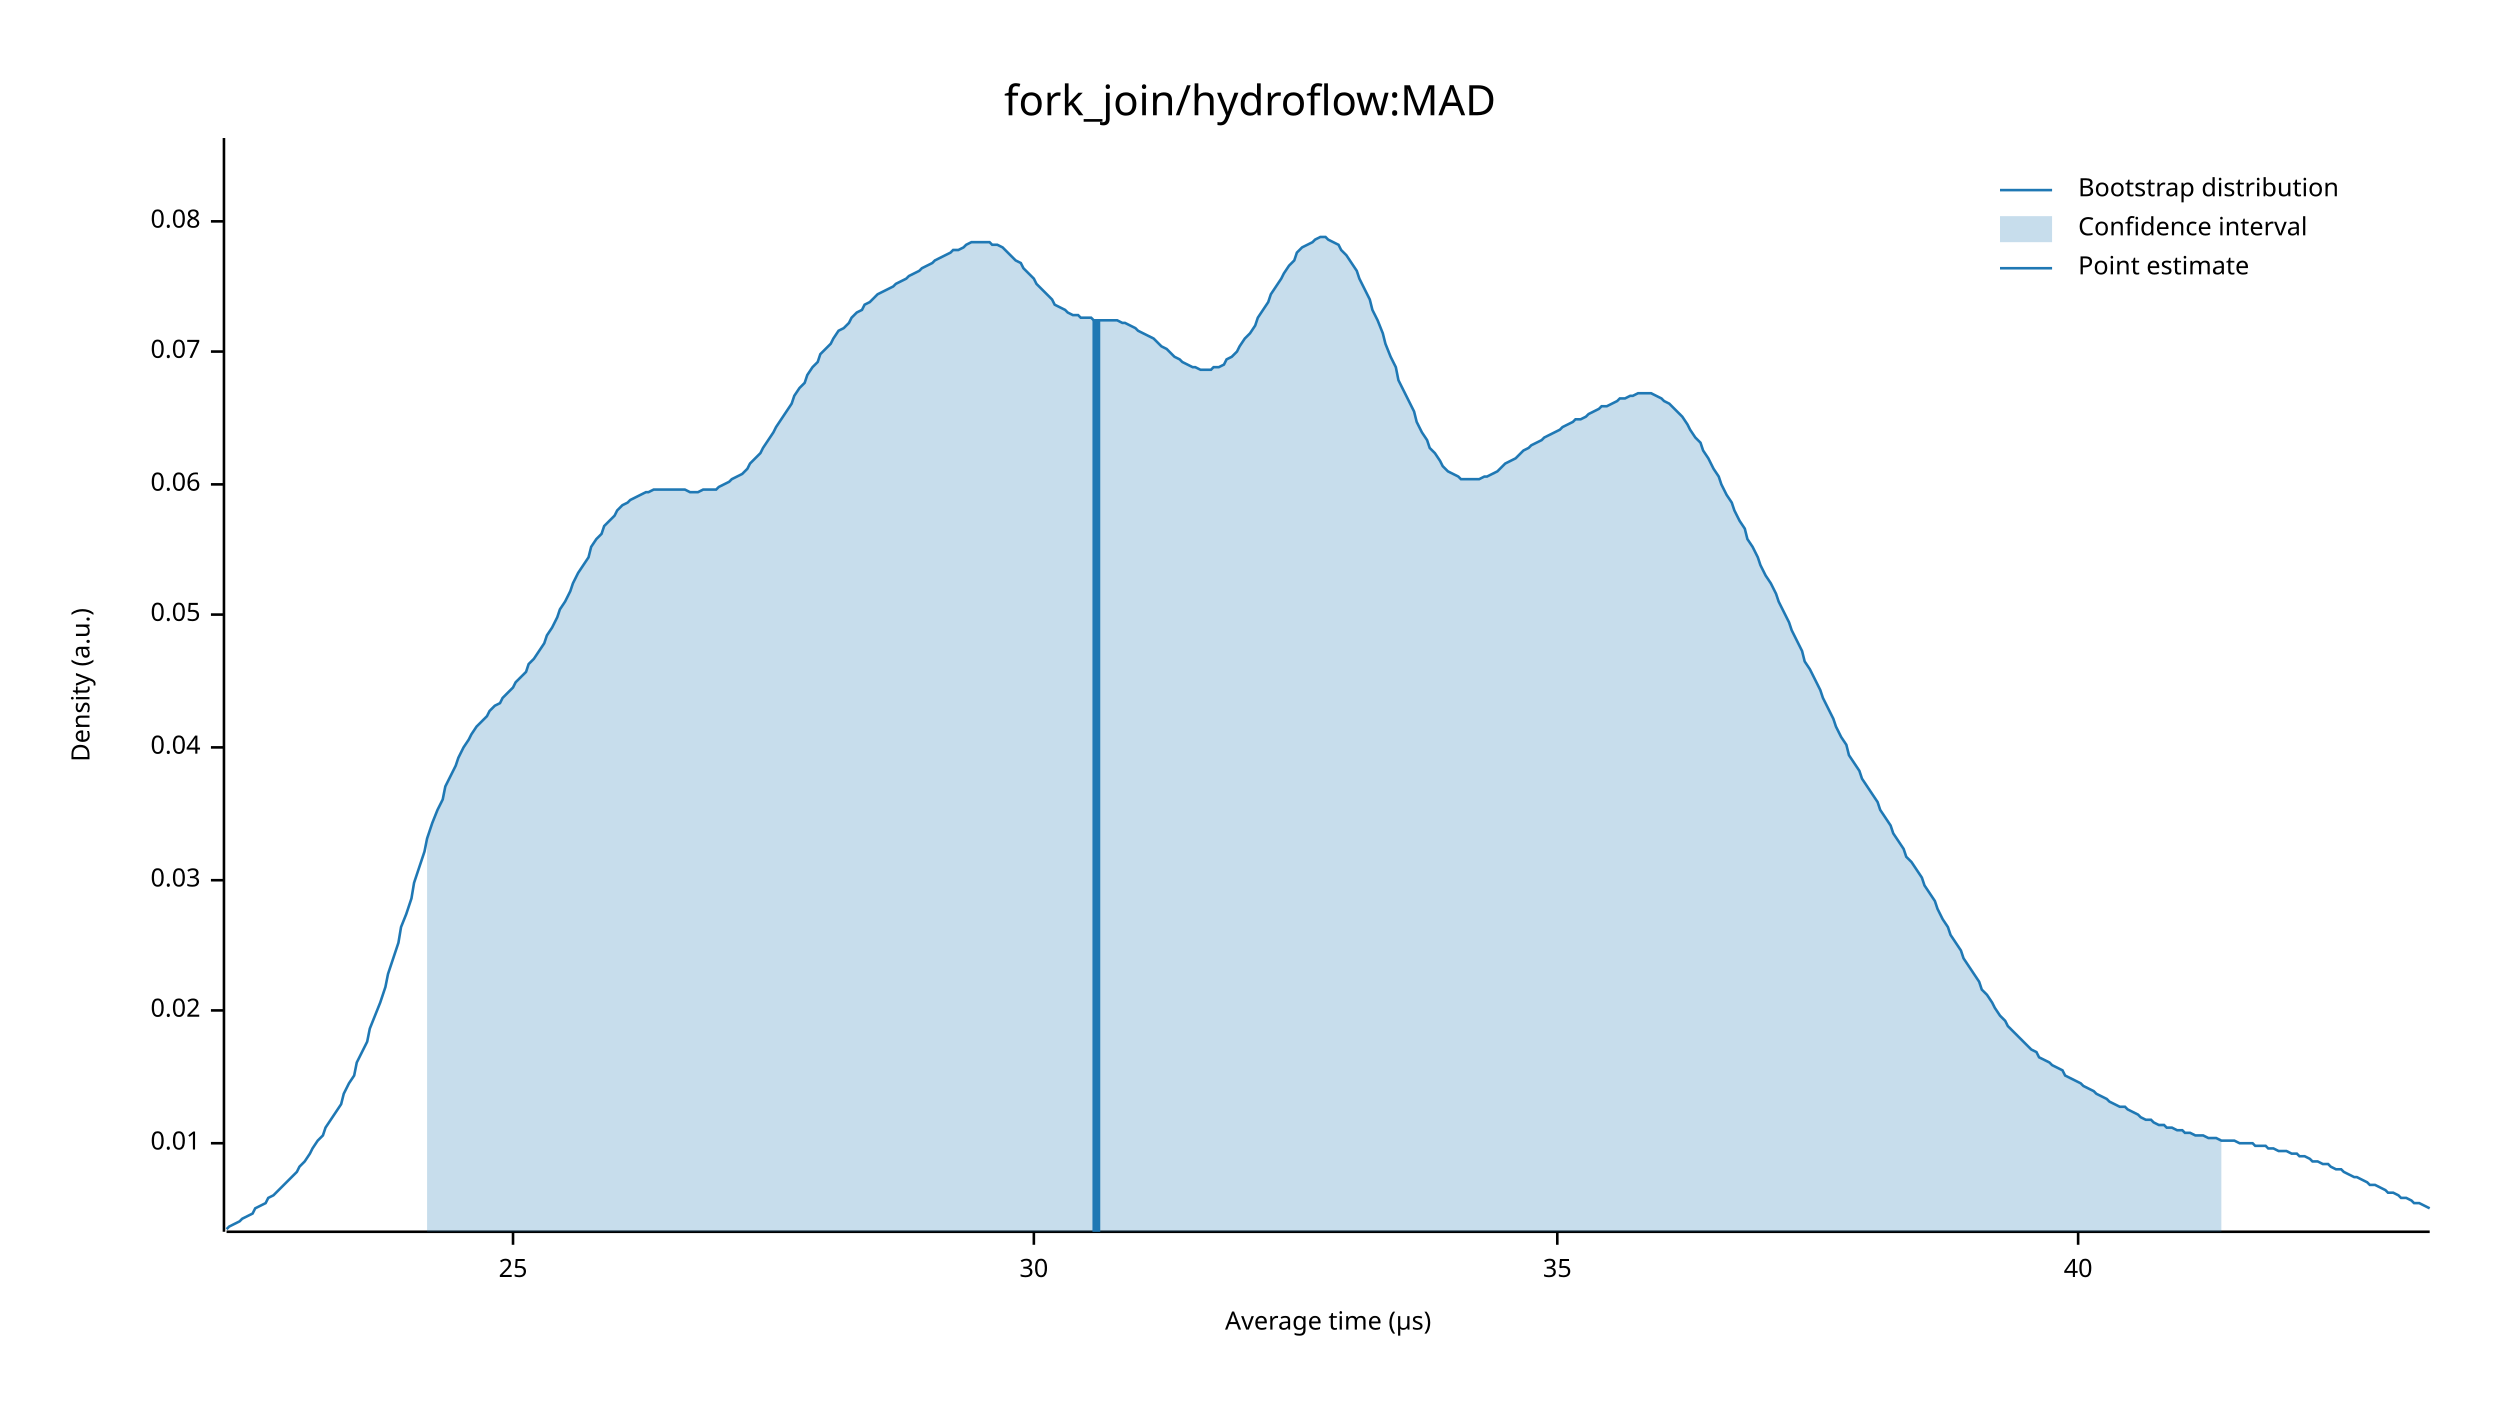
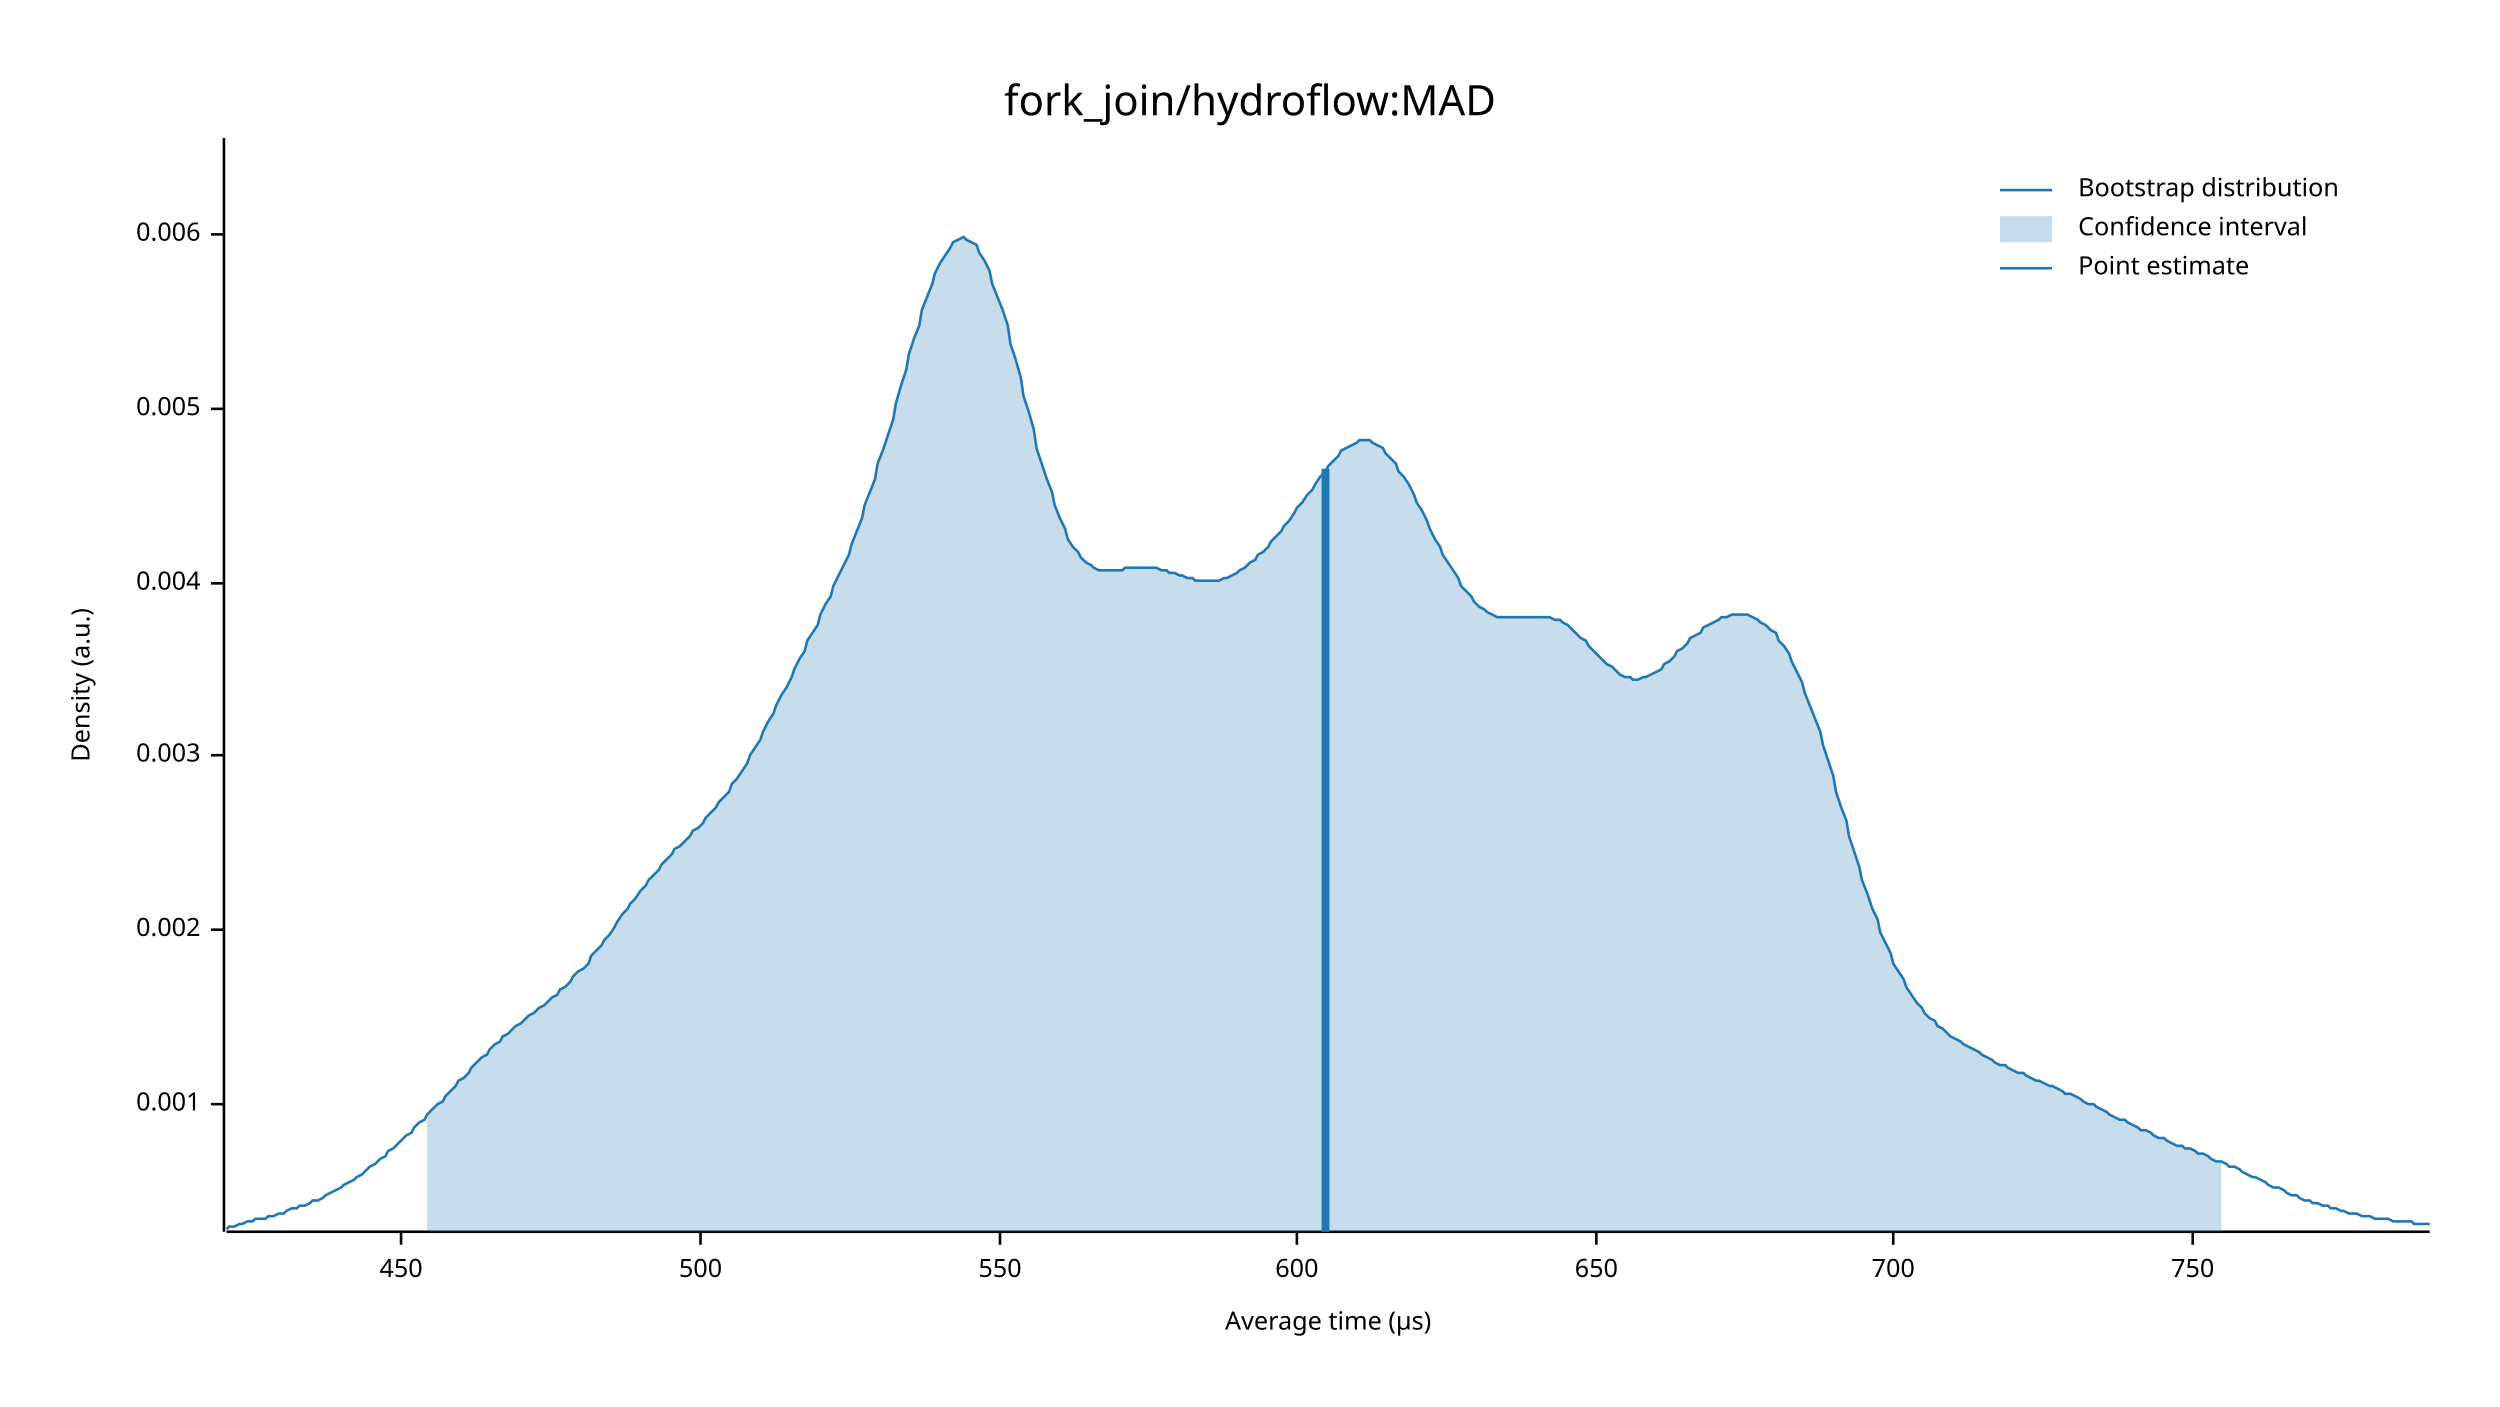
<svg xmlns="http://www.w3.org/2000/svg" width="960" height="540" viewBox="0 0 960 540">
  <text x="480" y="32" dy="0.76em" text-anchor="middle" font-family="sans-serif" font-size="16.129" opacity="1" fill="#000000">
fork_join/hydroflow:MAD
</text>
  <text x="27" y="263" dy="0.76em" text-anchor="middle" font-family="sans-serif" font-size="9.677" opacity="1" fill="#000000" transform="rotate(270, 27, 263)">
Density (a.u.)
</text>
  <text x="510" y="513" dy="-0.5ex" text-anchor="middle" font-family="sans-serif" font-size="9.677" opacity="1" fill="#000000">
Average time (µs)
</text>
  <polyline fill="none" opacity="1" stroke="#000000" stroke-width="1" points="86,53 86,473 " />
-   <text x="77" y="439" dy="0.5ex" text-anchor="end" font-family="sans-serif" font-size="9.677" opacity="1" fill="#000000">
- 0.01
+   <text x="77" y="424" dy="0.5ex" text-anchor="end" font-family="sans-serif" font-size="9.677" opacity="1" fill="#000000">
+ 0.001
</text>
-   <polyline fill="none" opacity="1" stroke="#000000" stroke-width="1" points="81,439 86,439 " />
-   <text x="77" y="388" dy="0.5ex" text-anchor="end" font-family="sans-serif" font-size="9.677" opacity="1" fill="#000000">
- 0.02
+   <polyline fill="none" opacity="1" stroke="#000000" stroke-width="1" points="81,424 86,424 " />
+   <text x="77" y="357" dy="0.5ex" text-anchor="end" font-family="sans-serif" font-size="9.677" opacity="1" fill="#000000">
+ 0.002
</text>
-   <polyline fill="none" opacity="1" stroke="#000000" stroke-width="1" points="81,388 86,388 " />
-   <text x="77" y="338" dy="0.5ex" text-anchor="end" font-family="sans-serif" font-size="9.677" opacity="1" fill="#000000">
- 0.03
+   <polyline fill="none" opacity="1" stroke="#000000" stroke-width="1" points="81,357 86,357 " />
+   <text x="77" y="290" dy="0.5ex" text-anchor="end" font-family="sans-serif" font-size="9.677" opacity="1" fill="#000000">
+ 0.003
</text>
-   <polyline fill="none" opacity="1" stroke="#000000" stroke-width="1" points="81,338 86,338 " />
-   <text x="77" y="287" dy="0.5ex" text-anchor="end" font-family="sans-serif" font-size="9.677" opacity="1" fill="#000000">
- 0.04
+   <polyline fill="none" opacity="1" stroke="#000000" stroke-width="1" points="81,290 86,290 " />
+   <text x="77" y="224" dy="0.5ex" text-anchor="end" font-family="sans-serif" font-size="9.677" opacity="1" fill="#000000">
+ 0.004
</text>
-   <polyline fill="none" opacity="1" stroke="#000000" stroke-width="1" points="81,287 86,287 " />
-   <text x="77" y="236" dy="0.5ex" text-anchor="end" font-family="sans-serif" font-size="9.677" opacity="1" fill="#000000">
- 0.05
+   <polyline fill="none" opacity="1" stroke="#000000" stroke-width="1" points="81,224 86,224 " />
+   <text x="77" y="157" dy="0.5ex" text-anchor="end" font-family="sans-serif" font-size="9.677" opacity="1" fill="#000000">
+ 0.005
</text>
-   <polyline fill="none" opacity="1" stroke="#000000" stroke-width="1" points="81,236 86,236 " />
-   <text x="77" y="186" dy="0.5ex" text-anchor="end" font-family="sans-serif" font-size="9.677" opacity="1" fill="#000000">
- 0.06
+   <polyline fill="none" opacity="1" stroke="#000000" stroke-width="1" points="81,157 86,157 " />
+   <text x="77" y="90" dy="0.5ex" text-anchor="end" font-family="sans-serif" font-size="9.677" opacity="1" fill="#000000">
+ 0.006
</text>
-   <polyline fill="none" opacity="1" stroke="#000000" stroke-width="1" points="81,186 86,186 " />
-   <text x="77" y="135" dy="0.5ex" text-anchor="end" font-family="sans-serif" font-size="9.677" opacity="1" fill="#000000">
- 0.07
+   <polyline fill="none" opacity="1" stroke="#000000" stroke-width="1" points="81,90 86,90 " />
+   <polyline fill="none" opacity="1" stroke="#000000" stroke-width="1" points="87,473 933,473 " />
+   <text x="154" y="483" dy="0.76em" text-anchor="middle" font-family="sans-serif" font-size="9.677" opacity="1" fill="#000000">
+ 450
</text>
-   <polyline fill="none" opacity="1" stroke="#000000" stroke-width="1" points="81,135 86,135 " />
-   <text x="77" y="85" dy="0.5ex" text-anchor="end" font-family="sans-serif" font-size="9.677" opacity="1" fill="#000000">
- 0.08
+   <polyline fill="none" opacity="1" stroke="#000000" stroke-width="1" points="154,473 154,478 " />
+   <text x="269" y="483" dy="0.76em" text-anchor="middle" font-family="sans-serif" font-size="9.677" opacity="1" fill="#000000">
+ 500
</text>
-   <polyline fill="none" opacity="1" stroke="#000000" stroke-width="1" points="81,85 86,85 " />
-   <polyline fill="none" opacity="1" stroke="#000000" stroke-width="1" points="87,473 933,473 " />
-   <text x="197" y="483" dy="0.76em" text-anchor="middle" font-family="sans-serif" font-size="9.677" opacity="1" fill="#000000">
- 25
+   <polyline fill="none" opacity="1" stroke="#000000" stroke-width="1" points="269,473 269,478 " />
+   <text x="384" y="483" dy="0.76em" text-anchor="middle" font-family="sans-serif" font-size="9.677" opacity="1" fill="#000000">
+ 550
</text>
-   <polyline fill="none" opacity="1" stroke="#000000" stroke-width="1" points="197,473 197,478 " />
-   <text x="397" y="483" dy="0.76em" text-anchor="middle" font-family="sans-serif" font-size="9.677" opacity="1" fill="#000000">
- 30
+   <polyline fill="none" opacity="1" stroke="#000000" stroke-width="1" points="384,473 384,478 " />
+   <text x="498" y="483" dy="0.76em" text-anchor="middle" font-family="sans-serif" font-size="9.677" opacity="1" fill="#000000">
+ 600
</text>
-   <polyline fill="none" opacity="1" stroke="#000000" stroke-width="1" points="397,473 397,478 " />
-   <text x="598" y="483" dy="0.76em" text-anchor="middle" font-family="sans-serif" font-size="9.677" opacity="1" fill="#000000">
- 35
+   <polyline fill="none" opacity="1" stroke="#000000" stroke-width="1" points="498,473 498,478 " />
+   <text x="613" y="483" dy="0.76em" text-anchor="middle" font-family="sans-serif" font-size="9.677" opacity="1" fill="#000000">
+ 650
</text>
-   <polyline fill="none" opacity="1" stroke="#000000" stroke-width="1" points="598,473 598,478 " />
-   <text x="798" y="483" dy="0.76em" text-anchor="middle" font-family="sans-serif" font-size="9.677" opacity="1" fill="#000000">
- 40
+   <polyline fill="none" opacity="1" stroke="#000000" stroke-width="1" points="613,473 613,478 " />
+   <text x="727" y="483" dy="0.76em" text-anchor="middle" font-family="sans-serif" font-size="9.677" opacity="1" fill="#000000">
+ 700
</text>
-   <polyline fill="none" opacity="1" stroke="#000000" stroke-width="1" points="798,473 798,478 " />
-   <polyline fill="none" opacity="1" stroke="#1F78B4" stroke-width="1" points="87,472 88,471 90,470 92,469 93,468 95,467 97,466 98,464 100,463 102,462 103,460 105,459 107,457 109,455 110,454 112,452 114,450 115,448 117,446 119,443 120,441 122,438 124,436 125,433 127,430 129,427 131,424 132,420 134,416 136,413 137,408 139,404 141,400 142,395 144,390 146,385 148,379 149,374 151,368 153,362 154,356 156,351 158,345 159,339 161,333 163,327 164,322 166,316 168,311 170,307 171,302 173,298 175,294 176,291 178,287 180,284 181,282 183,279 185,277 187,275 188,273 190,271 192,270 193,268 195,266 197,264 198,262 200,260 202,258 203,255 205,253 207,250 209,247 210,244 212,241 214,237 215,234 217,231 219,227 220,224 222,220 224,217 226,214 227,210 229,207 231,205 232,202 234,200 236,198 237,196 239,194 241,193 242,192 244,191 246,190 248,189 249,189 251,188 253,188 254,188 256,188 258,188 259,188 261,188 263,188 265,189 266,189 268,189 270,188 271,188 273,188 275,188 276,187 278,186 280,185 281,184 283,183 285,182 287,180 288,178 290,176 292,174 293,172 295,169 297,166 298,164 300,161 302,158 304,155 305,152 307,149 309,147 310,144 312,141 314,139 315,136 317,134 319,132 320,130 322,127 324,126 326,124 327,122 329,120 331,119 332,117 334,116 336,114 337,113 339,112 341,111 343,110 344,109 346,108 348,107 349,106 351,105 353,104 354,103 356,102 358,101 359,100 361,99 363,98 365,97 366,96 368,96 370,95 371,94 373,93 375,93 376,93 378,93 380,93 381,94 383,94 385,95 387,97 388,98 390,100 392,101 393,103 395,105 397,107 398,109 400,111 402,113 404,115 405,117 407,118 409,119 410,120 412,121 414,121 415,122 417,122 419,122 420,123 422,123 424,123 426,123 427,123 429,123 431,124 432,124 434,125 436,126 437,127 439,128 441,129 443,130 444,131 446,133 448,134 449,135 451,137 453,138 454,139 456,140 458,141 459,141 461,142 463,142 465,142 466,141 468,141 470,140 471,138 473,137 475,135 476,133 478,130 480,128 482,125 483,122 485,119 487,116 488,113 490,110 492,107 493,105 495,102 497,100 498,97 500,95 502,94 504,93 505,92 507,91 509,91 510,92 512,93 514,94 515,96 517,98 519,101 521,104 522,107 524,111 526,115 527,119 529,123 531,128 532,132 534,137 536,141 537,146 539,150 541,154 543,158 544,162 546,166 548,169 549,172 551,174 553,177 554,179 556,181 558,182 560,183 561,184 563,184 565,184 566,184 568,184 570,183 571,183 573,182 575,181 576,180 578,178 580,177 582,176 583,175 585,173 587,172 588,171 590,170 592,169 593,168 595,167 597,166 599,165 600,164 602,163 604,162 605,161 607,161 609,160 610,159 612,158 614,157 615,156 617,156 619,155 621,154 622,153 624,153 626,152 627,152 629,151 631,151 632,151 634,151 636,152 638,153 639,154 641,155 643,157 644,158 646,160 648,163 649,165 651,168 653,170 654,173 656,176 658,180 660,183 661,186 663,190 665,193 666,196 668,200 670,203 671,207 673,210 675,214 676,217 678,221 680,224 682,228 683,231 685,235 687,239 688,242 690,246 692,250 693,254 695,257 697,261 699,265 700,268 702,272 704,276 705,279 707,283 709,286 710,290 712,293 714,296 715,299 717,302 719,305 721,308 722,311 724,314 726,317 727,320 729,323 731,326 732,329 734,331 736,334 738,337 739,340 741,343 743,346 744,349 746,353 748,356 749,359 751,362 753,365 754,368 756,371 758,374 760,377 761,380 763,382 765,385 766,387 768,390 770,392 771,394 773,396 775,398 777,400 778,401 780,403 782,404 783,406 785,407 787,408 788,409 790,410 792,411 793,413 795,414 797,415 799,416 800,417 802,418 804,419 805,420 807,421 809,422 810,423 812,424 814,425 816,425 817,426 819,427 821,428 822,429 824,430 826,430 827,431 829,432 831,432 832,433 834,433 836,434 838,434 839,435 841,435 843,436 844,436 846,436 848,437 849,437 851,437 853,438 855,438 856,438 858,438 860,439 861,439 863,439 865,439 866,440 868,440 870,440 871,441 873,441 875,442 877,442 878,442 880,443 882,443 883,444 885,444 887,445 888,446 890,446 892,447 894,447 895,448 897,449 899,449 900,450 902,451 904,452 905,452 907,453 909,454 910,455 912,455 914,456 916,457 917,458 919,458 921,459 922,460 924,460 926,461 927,462 929,462 931,463 933,464 " />
-   <polygon opacity="0.25" fill="#1F78B4" points="164,322 166,316 168,311 170,307 171,302 173,298 175,294 176,291 178,287 180,284 181,282 183,279 185,277 187,275 188,273 190,271 192,270 193,268 195,266 197,264 198,262 200,260 202,258 203,255 205,253 207,250 209,247 210,244 212,241 214,237 215,234 217,231 219,227 220,224 222,220 224,217 226,214 227,210 229,207 231,205 232,202 234,200 236,198 237,196 239,194 241,193 242,192 244,191 246,190 248,189 249,189 251,188 253,188 254,188 256,188 258,188 259,188 261,188 263,188 265,189 266,189 268,189 270,188 271,188 273,188 275,188 276,187 278,186 280,185 281,184 283,183 285,182 287,180 288,178 290,176 292,174 293,172 295,169 297,166 298,164 300,161 302,158 304,155 305,152 307,149 309,147 310,144 312,141 314,139 315,136 317,134 319,132 320,130 322,127 324,126 326,124 327,122 329,120 331,119 332,117 334,116 336,114 337,113 339,112 341,111 343,110 344,109 346,108 348,107 349,106 351,105 353,104 354,103 356,102 358,101 359,100 361,99 363,98 365,97 366,96 368,96 370,95 371,94 373,93 375,93 376,93 378,93 380,93 381,94 383,94 385,95 387,97 388,98 390,100 392,101 393,103 395,105 397,107 398,109 400,111 402,113 404,115 405,117 407,118 409,119 410,120 412,121 414,121 415,122 417,122 419,122 420,123 422,123 424,123 426,123 427,123 429,123 431,124 432,124 434,125 436,126 437,127 439,128 441,129 443,130 444,131 446,133 448,134 449,135 451,137 453,138 454,139 456,140 458,141 459,141 461,142 463,142 465,142 466,141 468,141 470,140 471,138 473,137 475,135 476,133 478,130 480,128 482,125 483,122 485,119 487,116 488,113 490,110 492,107 493,105 495,102 497,100 498,97 500,95 502,94 504,93 505,92 507,91 509,91 510,92 512,93 514,94 515,96 517,98 519,101 521,104 522,107 524,111 526,115 527,119 529,123 531,128 532,132 534,137 536,141 537,146 539,150 541,154 543,158 544,162 546,166 548,169 549,172 551,174 553,177 554,179 556,181 558,182 560,183 561,184 563,184 565,184 566,184 568,184 570,183 571,183 573,182 575,181 576,180 578,178 580,177 582,176 583,175 585,173 587,172 588,171 590,170 592,169 593,168 595,167 597,166 599,165 600,164 602,163 604,162 605,161 607,161 609,160 610,159 612,158 614,157 615,156 617,156 619,155 621,154 622,153 624,153 626,152 627,152 629,151 631,151 632,151 634,151 636,152 638,153 639,154 641,155 643,157 644,158 646,160 648,163 649,165 651,168 653,170 654,173 656,176 658,180 660,183 661,186 663,190 665,193 666,196 668,200 670,203 671,207 673,210 675,214 676,217 678,221 680,224 682,228 683,231 685,235 687,239 688,242 690,246 692,250 693,254 695,257 697,261 699,265 700,268 702,272 704,276 705,279 707,283 709,286 710,290 712,293 714,296 715,299 717,302 719,305 721,308 722,311 724,314 726,317 727,320 729,323 731,326 732,329 734,331 736,334 738,337 739,340 741,343 743,346 744,349 746,353 748,356 749,359 751,362 753,365 754,368 756,371 758,374 760,377 761,380 763,382 765,385 766,387 768,390 770,392 771,394 773,396 775,398 777,400 778,401 780,403 782,404 783,406 785,407 787,408 788,409 790,410 792,411 793,413 795,414 797,415 799,416 800,417 802,418 804,419 805,420 807,421 809,422 810,423 812,424 814,425 816,425 817,426 819,427 821,428 822,429 824,430 826,430 827,431 829,432 831,432 832,433 834,433 836,434 838,434 839,435 841,435 843,436 844,436 846,436 848,437 849,437 851,437 853,438 853,473 164,473 " />
-   <polyline fill="none" opacity="1" stroke="#1F78B4" stroke-width="3" points="421,473 421,123 " />
+   <polyline fill="none" opacity="1" stroke="#000000" stroke-width="1" points="727,473 727,478 " />
+   <text x="842" y="483" dy="0.76em" text-anchor="middle" font-family="sans-serif" font-size="9.677" opacity="1" fill="#000000">
+ 750
+ </text>
+   <polyline fill="none" opacity="1" stroke="#000000" stroke-width="1" points="842,473 842,478 " />
+   <polyline fill="none" opacity="1" stroke="#1F78B4" stroke-width="1" points="87,472 88,471 90,471 92,470 93,470 95,469 97,469 98,468 100,468 102,468 103,467 105,467 107,466 109,466 110,465 112,464 114,464 115,463 117,463 119,462 120,461 122,461 124,460 125,459 127,458 129,457 131,456 132,455 134,454 136,453 137,452 139,451 141,449 142,448 144,447 146,445 148,444 149,442 151,441 153,439 154,438 156,436 158,435 159,433 161,431 163,430 164,428 166,426 168,424 170,423 171,421 173,419 175,417 176,415 178,414 180,412 181,410 183,408 185,406 187,405 188,403 190,401 192,400 193,398 195,397 197,395 198,394 200,393 202,391 203,390 205,389 207,387 209,386 210,385 212,383 214,382 215,380 217,379 219,377 220,375 222,373 224,372 226,370 227,367 229,365 231,363 232,361 234,359 236,356 237,354 239,351 241,349 242,347 244,345 246,342 248,340 249,338 251,336 253,334 254,332 256,330 258,328 259,326 261,325 263,323 265,321 266,319 268,318 270,316 271,314 273,312 275,310 276,308 278,306 280,304 281,301 283,299 285,296 287,293 288,290 290,287 292,284 293,281 295,277 297,274 298,271 300,267 302,264 304,260 305,257 307,253 309,250 310,246 312,243 314,240 315,236 317,232 319,229 320,225 322,221 324,217 326,213 327,209 329,204 331,199 332,194 334,189 336,184 337,178 339,173 341,167 343,161 344,155 346,148 348,142 349,136 351,130 353,125 354,119 356,114 358,109 359,105 361,101 363,98 365,95 366,93 368,92 370,91 371,92 373,93 375,94 376,97 378,100 380,104 381,109 383,114 385,119 387,125 388,132 390,138 392,145 393,152 395,158 397,165 398,172 400,178 402,184 404,189 405,194 407,199 409,203 410,207 412,210 414,212 415,214 417,216 419,217 420,218 422,219 424,219 426,219 427,219 429,219 431,219 432,218 434,218 436,218 437,218 439,218 441,218 443,218 444,218 446,219 448,219 449,220 451,220 453,221 454,221 456,222 458,222 459,223 461,223 463,223 465,223 466,223 468,223 470,222 471,222 473,221 475,220 476,219 478,218 480,216 482,215 483,213 485,212 487,210 488,208 490,206 492,204 493,202 495,200 497,197 498,195 500,193 502,190 504,188 505,186 507,183 509,181 510,179 512,177 514,175 515,173 517,172 519,171 521,170 522,169 524,169 526,169 527,170 529,171 531,172 532,174 534,176 536,178 537,181 539,183 541,186 543,190 544,193 546,196 548,200 549,203 551,207 553,210 554,213 556,216 558,219 560,222 561,225 563,227 565,229 566,231 568,233 570,234 571,235 573,236 575,237 576,237 578,237 580,237 582,237 583,237 585,237 587,237 588,237 590,237 592,237 593,237 595,237 597,238 599,238 600,239 602,240 604,242 605,243 607,245 609,246 610,248 612,250 614,252 615,253 617,255 619,256 621,258 622,259 624,260 626,260 627,261 629,261 631,260 632,260 634,259 636,258 638,257 639,255 641,254 643,252 644,250 646,249 648,247 649,245 651,244 653,243 654,241 656,240 658,239 660,238 661,237 663,237 665,236 666,236 668,236 670,236 671,236 673,237 675,238 676,239 678,240 680,242 682,243 683,246 685,248 687,251 688,254 690,258 692,262 693,266 695,271 697,276 699,281 700,286 702,292 704,298 705,304 707,310 709,315 710,321 712,327 714,333 715,338 717,343 719,349 721,353 722,358 724,362 726,366 727,370 729,373 731,376 732,379 734,382 736,385 738,387 739,389 741,391 743,392 744,394 746,395 748,397 749,398 751,399 753,400 754,401 756,402 758,403 760,404 761,405 763,406 765,407 766,408 768,409 770,409 771,410 773,411 775,412 777,412 778,413 780,414 782,415 783,415 785,416 787,417 788,417 790,418 792,419 793,420 795,420 797,421 799,422 800,423 802,424 804,424 805,425 807,426 809,427 810,428 812,429 814,430 816,430 817,431 819,432 821,433 822,434 824,434 826,435 827,436 829,437 831,437 832,438 834,439 836,440 838,440 839,441 841,441 843,442 844,443 846,443 848,444 849,445 851,446 853,446 855,447 856,448 858,448 860,449 861,450 863,451 865,452 866,452 868,453 870,454 871,455 873,456 875,456 877,457 878,458 880,459 882,459 883,460 885,461 887,461 888,462 890,462 892,463 894,463 895,464 897,464 899,465 900,465 902,466 904,466 905,466 907,467 909,467 910,467 912,468 914,468 916,468 917,468 919,469 921,469 922,469 924,469 926,469 927,470 929,470 931,470 933,470 " />
+   <polygon opacity="0.25" fill="#1F78B4" points="164,428 166,426 168,424 170,423 171,421 173,419 175,417 176,415 178,414 180,412 181,410 183,408 185,406 187,405 188,403 190,401 192,400 193,398 195,397 197,395 198,394 200,393 202,391 203,390 205,389 207,387 209,386 210,385 212,383 214,382 215,380 217,379 219,377 220,375 222,373 224,372 226,370 227,367 229,365 231,363 232,361 234,359 236,356 237,354 239,351 241,349 242,347 244,345 246,342 248,340 249,338 251,336 253,334 254,332 256,330 258,328 259,326 261,325 263,323 265,321 266,319 268,318 270,316 271,314 273,312 275,310 276,308 278,306 280,304 281,301 283,299 285,296 287,293 288,290 290,287 292,284 293,281 295,277 297,274 298,271 300,267 302,264 304,260 305,257 307,253 309,250 310,246 312,243 314,240 315,236 317,232 319,229 320,225 322,221 324,217 326,213 327,209 329,204 331,199 332,194 334,189 336,184 337,178 339,173 341,167 343,161 344,155 346,148 348,142 349,136 351,130 353,125 354,119 356,114 358,109 359,105 361,101 363,98 365,95 366,93 368,92 370,91 371,92 373,93 375,94 376,97 378,100 380,104 381,109 383,114 385,119 387,125 388,132 390,138 392,145 393,152 395,158 397,165 398,172 400,178 402,184 404,189 405,194 407,199 409,203 410,207 412,210 414,212 415,214 417,216 419,217 420,218 422,219 424,219 426,219 427,219 429,219 431,219 432,218 434,218 436,218 437,218 439,218 441,218 443,218 444,218 446,219 448,219 449,220 451,220 453,221 454,221 456,222 458,222 459,223 461,223 463,223 465,223 466,223 468,223 470,222 471,222 473,221 475,220 476,219 478,218 480,216 482,215 483,213 485,212 487,210 488,208 490,206 492,204 493,202 495,200 497,197 498,195 500,193 502,190 504,188 505,186 507,183 509,181 510,179 512,177 514,175 515,173 517,172 519,171 521,170 522,169 524,169 526,169 527,170 529,171 531,172 532,174 534,176 536,178 537,181 539,183 541,186 543,190 544,193 546,196 548,200 549,203 551,207 553,210 554,213 556,216 558,219 560,222 561,225 563,227 565,229 566,231 568,233 570,234 571,235 573,236 575,237 576,237 578,237 580,237 582,237 583,237 585,237 587,237 588,237 590,237 592,237 593,237 595,237 597,238 599,238 600,239 602,240 604,242 605,243 607,245 609,246 610,248 612,250 614,252 615,253 617,255 619,256 621,258 622,259 624,260 626,260 627,261 629,261 631,260 632,260 634,259 636,258 638,257 639,255 641,254 643,252 644,250 646,249 648,247 649,245 651,244 653,243 654,241 656,240 658,239 660,238 661,237 663,237 665,236 666,236 668,236 670,236 671,236 673,237 675,238 676,239 678,240 680,242 682,243 683,246 685,248 687,251 688,254 690,258 692,262 693,266 695,271 697,276 699,281 700,286 702,292 704,298 705,304 707,310 709,315 710,321 712,327 714,333 715,338 717,343 719,349 721,353 722,358 724,362 726,366 727,370 729,373 731,376 732,379 734,382 736,385 738,387 739,389 741,391 743,392 744,394 746,395 748,397 749,398 751,399 753,400 754,401 756,402 758,403 760,404 761,405 763,406 765,407 766,408 768,409 770,409 771,410 773,411 775,412 777,412 778,413 780,414 782,415 783,415 785,416 787,417 788,417 790,418 792,419 793,420 795,420 797,421 799,422 800,423 802,424 804,424 805,425 807,426 809,427 810,428 812,429 814,430 816,430 817,431 819,432 821,433 822,434 824,434 826,435 827,436 829,437 831,437 832,438 834,439 836,440 838,440 839,441 841,441 843,442 844,443 846,443 848,444 849,445 851,446 853,446 853,473 164,473 " />
+   <polyline fill="none" opacity="1" stroke="#1F78B4" stroke-width="3" points="509,473 509,180 " />
  <text x="798" y="68" dy="0.76em" text-anchor="start" font-family="sans-serif" font-size="9.677" opacity="1" fill="#000000">
Bootstrap distribution
</text>
  <text x="798" y="83" dy="0.76em" text-anchor="start" font-family="sans-serif" font-size="9.677" opacity="1" fill="#000000">
Confidence interval
</text>
  <text x="798" y="98" dy="0.76em" text-anchor="start" font-family="sans-serif" font-size="9.677" opacity="1" fill="#000000">
Point estimate
</text>
  <polyline fill="none" opacity="1" stroke="#1F78B4" stroke-width="1" points="768,73 788,73 " />
  <rect x="768" y="83" width="20" height="10" opacity="0.25" fill="#1F78B4" stroke="none" />
  <polyline fill="none" opacity="1" stroke="#1F78B4" stroke-width="1" points="768,103 788,103 " />
</svg>
